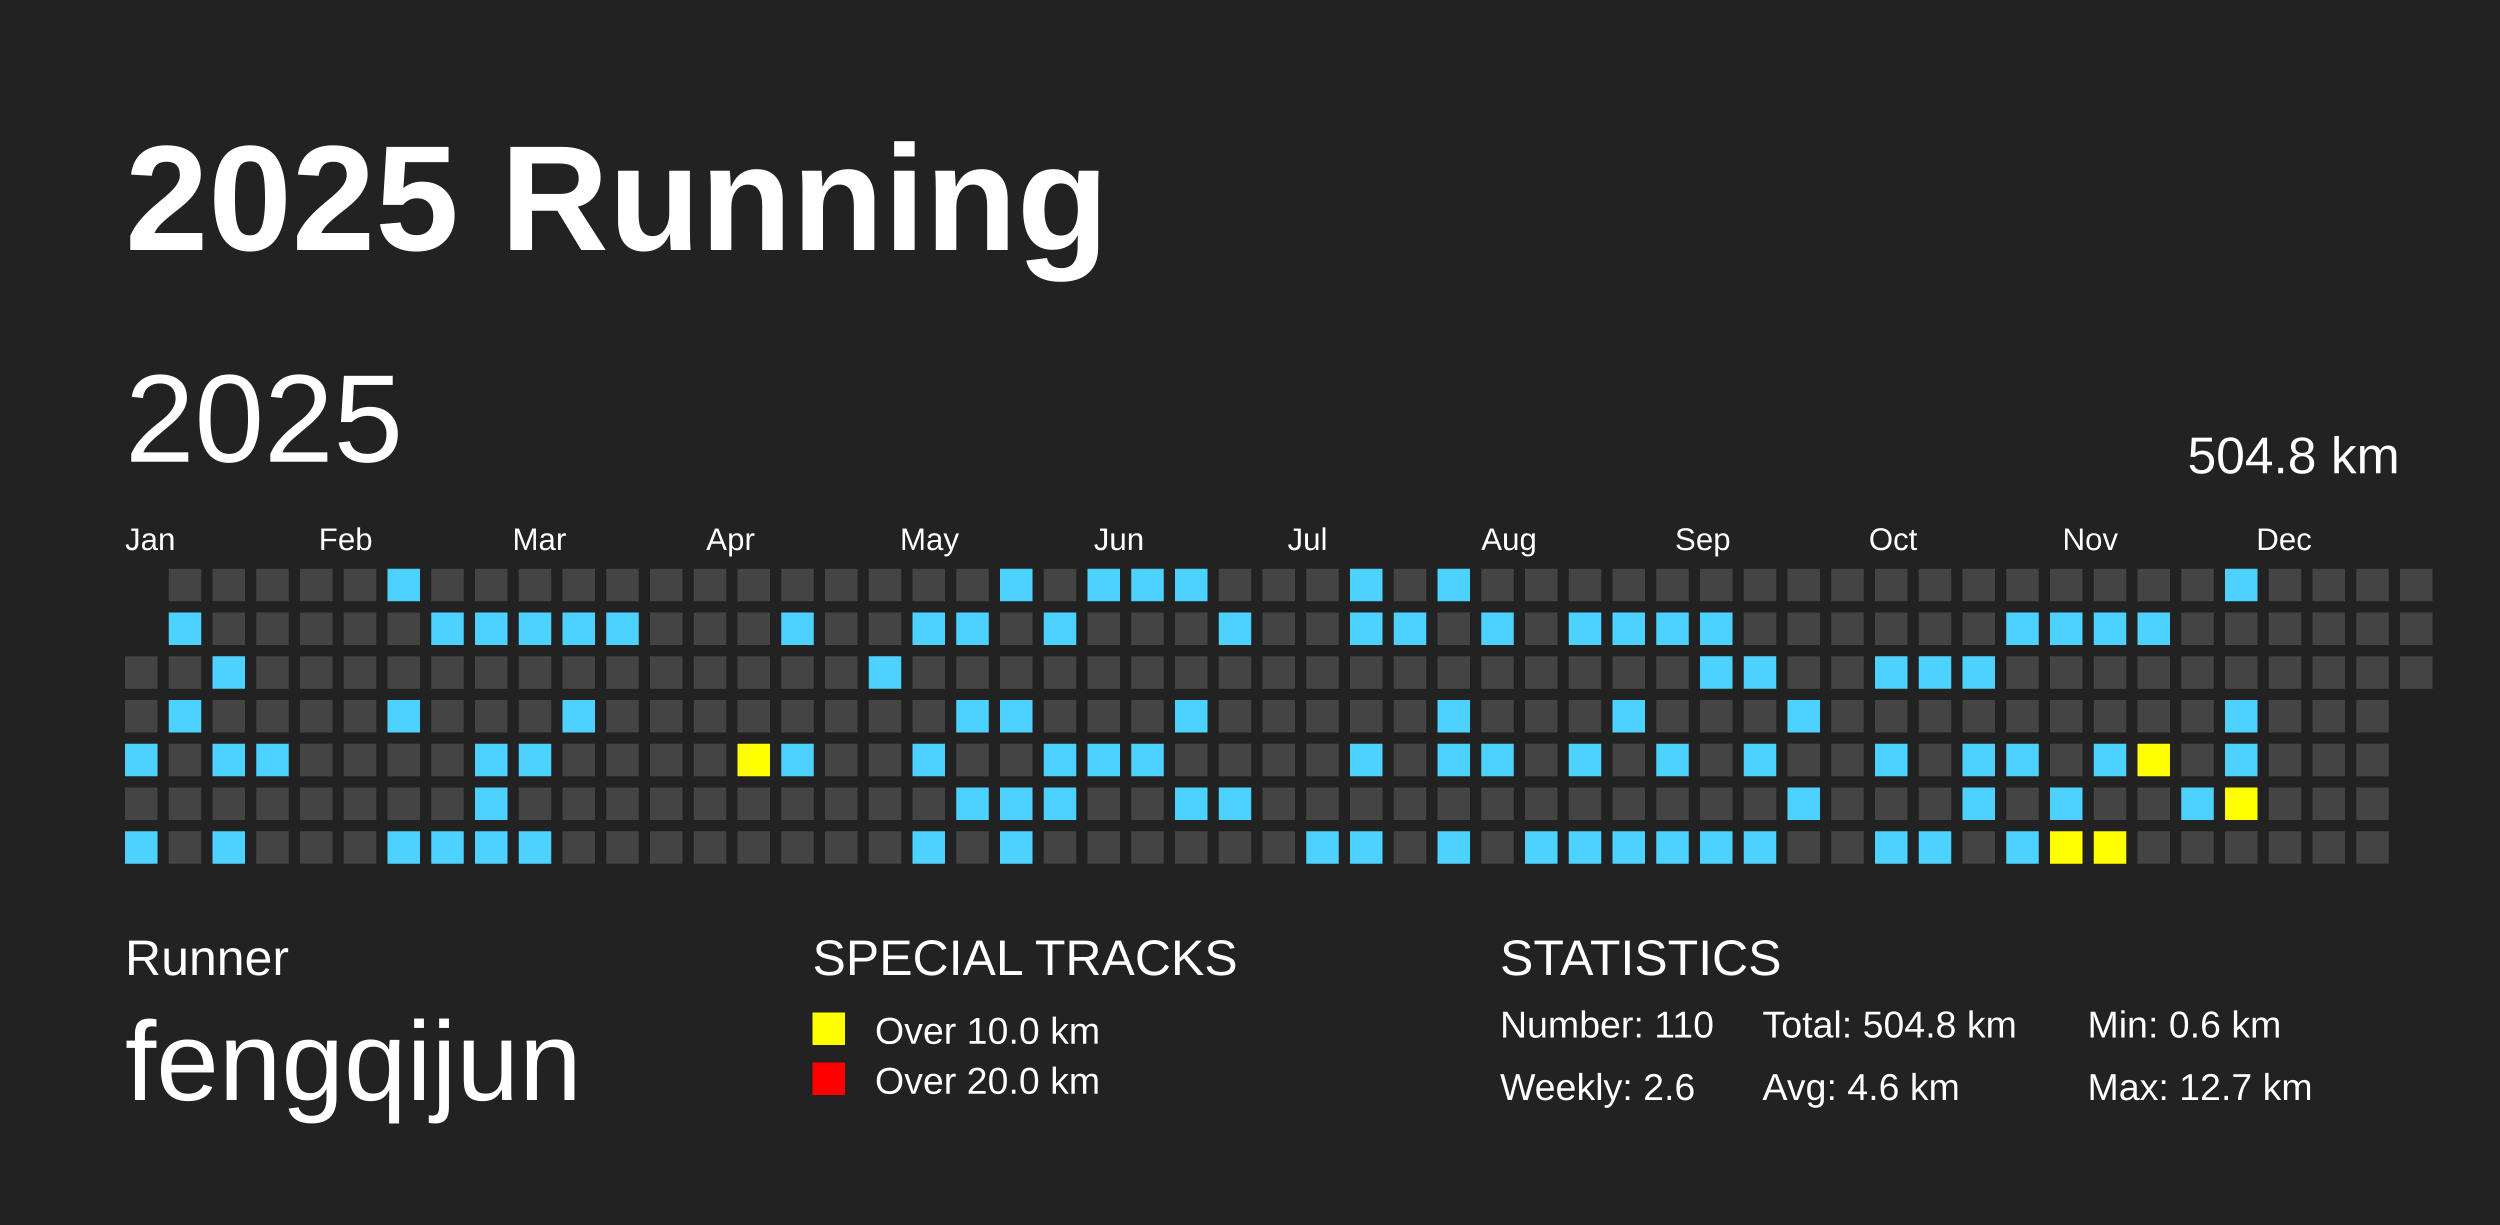
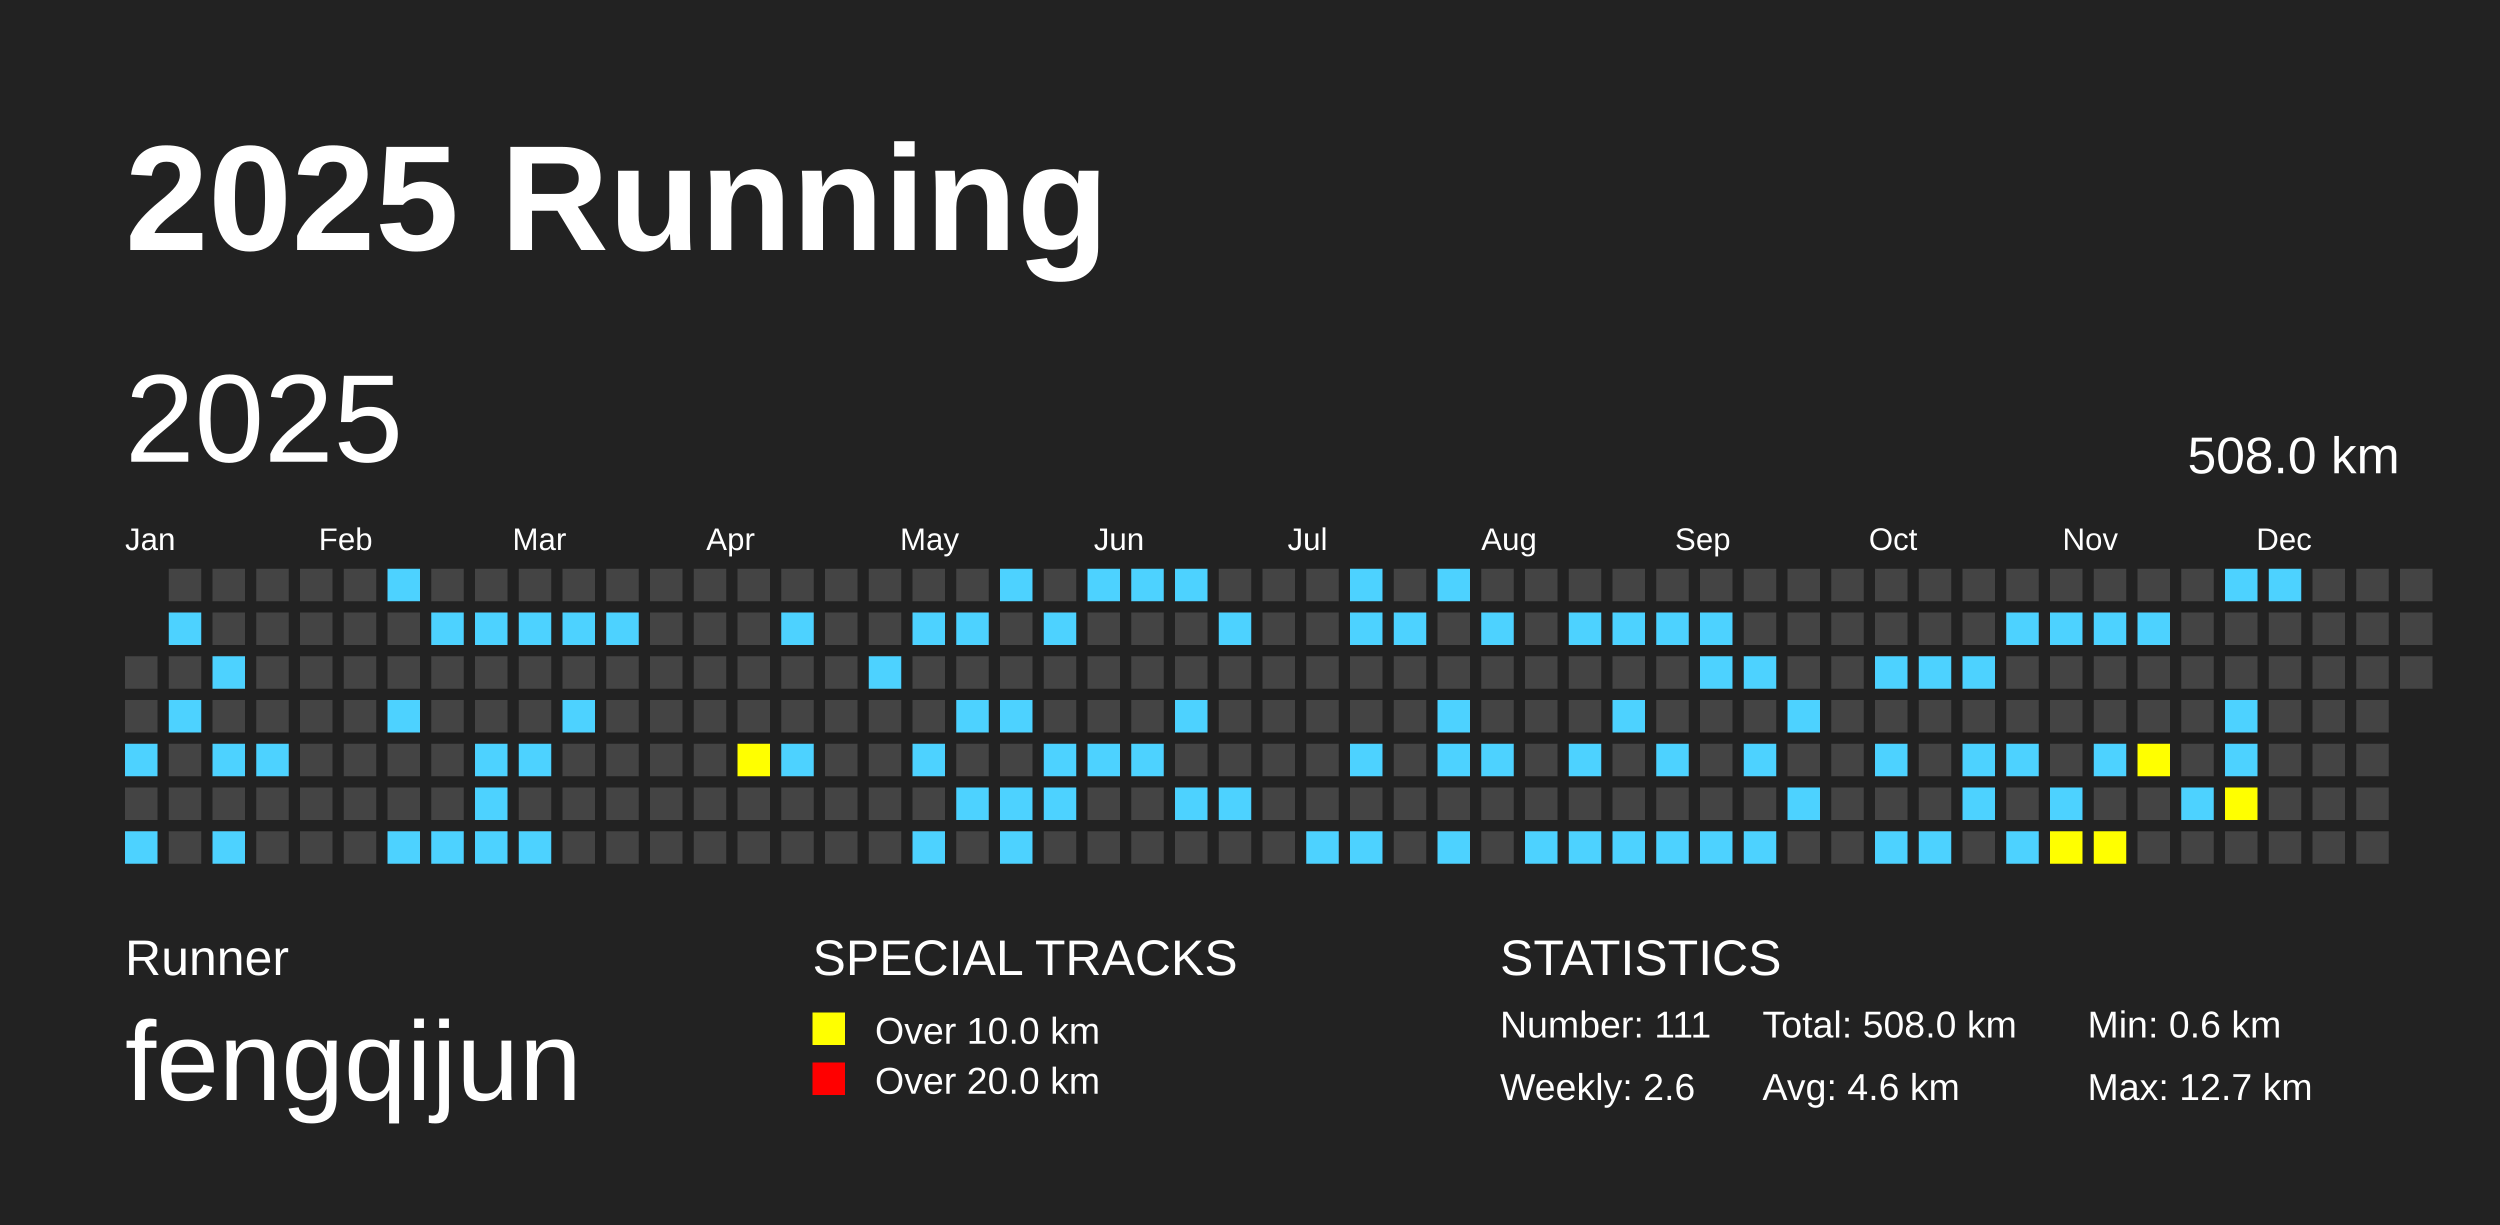
<svg xmlns="http://www.w3.org/2000/svg" baseProfile="full" height="98mm" version="1.1" viewBox="0,0,200,98" width="200mm">
  <defs />
  <rect fill="#222222" height="98" width="200" x="0" y="0" />
  <text fill="#FFFFFF" style="font-size:12px; font-family:Arial; font-weight:bold;" x="10" y="20">2025 Running</text>
  <text fill="#FFFFFF" style="font-size:4px; font-family:Arial" x="10" y="78">Runner</text>
  <text fill="#FFFFFF" style="font-size:9px; font-family:Arial" x="10" y="88">fengqijun</text>
  <text fill="#FFFFFF" style="font-size:4px; font-family:Arial" x="65" y="78">SPECIAL TRACKS</text>
  <rect fill="yellow" height="2.6" width="2.6" x="65" y="81" />
  <text fill="#FFFFFF" style="font-size:3px; font-family:Arial" x="70" y="83.5">Over 10.0 km</text>
  <rect fill="red" height="2.6" width="2.6" x="65" y="85" />
  <text fill="#FFFFFF" style="font-size:3px; font-family:Arial" x="70" y="87.5">Over 20.0 km</text>
  <text fill="#FFFFFF" style="font-size:4px; font-family:Arial" x="120" y="78">STATISTICS</text>
-   <text fill="#FFFFFF" style="font-size:3px; font-family:Arial" x="120" y="83">Number: 110</text>
+   <text fill="#FFFFFF" style="font-size:3px; font-family:Arial" x="120" y="83">Number: 111</text>
  <text fill="#FFFFFF" style="font-size:3px; font-family:Arial" x="120" y="88">Weekly: 2.6</text>
-   <text fill="#FFFFFF" style="font-size:3px; font-family:Arial" x="141" y="83">Total: 504.8 km</text>
+   <text fill="#FFFFFF" style="font-size:3px; font-family:Arial" x="141" y="83">Total: 508.0 km</text>
  <text fill="#FFFFFF" style="font-size:3px; font-family:Arial" x="141" y="88">Avg: 4.6 km</text>
  <text fill="#FFFFFF" style="font-size:3px; font-family:Arial" x="167" y="83">Min: 0.6 km</text>
  <text fill="#FFFFFF" style="font-size:3px; font-family:Arial" x="167" y="88">Max: 12.7 km</text>
  <text dominant-baseline="hanging" fill="#FFFFFF" style="font-size:10.0px; font-family:Arial;" x="10" y="30">2025</text>
-   <text dominant-baseline="hanging" fill="#FFFFFF" style="font-size:4.125px; font-family:Arial;" x="175" y="35">504.8 km</text>
+   <text dominant-baseline="hanging" fill="#FFFFFF" style="font-size:4.125px; font-family:Arial;" x="175" y="35">508.0 km</text>
  <text fill="#FFFFFF" style="font-size:2.5px; font-family:Arial" x="10.0" y="44">Jan</text>
  <text fill="#FFFFFF" style="font-size:2.5px; font-family:Arial" x="25.5" y="44">Feb</text>
  <text fill="#FFFFFF" style="font-size:2.5px; font-family:Arial" x="41.0" y="44">Mar</text>
  <text fill="#FFFFFF" style="font-size:2.5px; font-family:Arial" x="56.5" y="44">Apr</text>
  <text fill="#FFFFFF" style="font-size:2.5px; font-family:Arial" x="72.0" y="44">May</text>
  <text fill="#FFFFFF" style="font-size:2.5px; font-family:Arial" x="87.5" y="44">Jun</text>
  <text fill="#FFFFFF" style="font-size:2.5px; font-family:Arial" x="103.0" y="44">Jul</text>
  <text fill="#FFFFFF" style="font-size:2.5px; font-family:Arial" x="118.5" y="44">Aug</text>
  <text fill="#FFFFFF" style="font-size:2.5px; font-family:Arial" x="134.0" y="44">Sep</text>
  <text fill="#FFFFFF" style="font-size:2.5px; font-family:Arial" x="149.5" y="44">Oct</text>
  <text fill="#FFFFFF" style="font-size:2.5px; font-family:Arial" x="165.0" y="44">Nov</text>
  <text fill="#FFFFFF" style="font-size:2.5px; font-family:Arial" x="180.5" y="44">Dec</text>
  <rect fill="#444444" height="2.6" width="2.6" x="10.0" y="52.5" />
  <rect fill="#444444" height="2.6" width="2.6" x="10.0" y="56.0" />
  <rect fill="#4DD2FF" height="2.6" width="2.6" x="10.0" y="59.5" />
  <rect fill="#444444" height="2.6" width="2.6" x="10.0" y="63.0" />
  <rect fill="#4DD2FF" height="2.6" width="2.6" x="10.0" y="66.5" />
  <rect fill="#444444" height="2.6" width="2.6" x="13.5" y="45.5" />
  <rect fill="#4DD2FF" height="2.6" width="2.6" x="13.5" y="49.0" />
  <rect fill="#444444" height="2.6" width="2.6" x="13.5" y="52.5" />
  <rect fill="#4DD2FF" height="2.6" width="2.6" x="13.5" y="56.0" />
  <rect fill="#444444" height="2.6" width="2.6" x="13.5" y="59.5" />
  <rect fill="#444444" height="2.6" width="2.6" x="13.5" y="63.0" />
  <rect fill="#444444" height="2.6" width="2.6" x="13.5" y="66.5" />
  <rect fill="#444444" height="2.6" width="2.6" x="17.0" y="45.5" />
  <rect fill="#444444" height="2.6" width="2.6" x="17.0" y="49.0" />
  <rect fill="#4DD2FF" height="2.6" width="2.6" x="17.0" y="52.5" />
  <rect fill="#444444" height="2.6" width="2.6" x="17.0" y="56.0" />
  <rect fill="#4DD2FF" height="2.6" width="2.6" x="17.0" y="59.5" />
  <rect fill="#444444" height="2.6" width="2.6" x="17.0" y="63.0" />
  <rect fill="#4DD2FF" height="2.6" width="2.6" x="17.0" y="66.5" />
  <rect fill="#444444" height="2.6" width="2.6" x="20.5" y="45.5" />
  <rect fill="#444444" height="2.6" width="2.6" x="20.5" y="49.0" />
  <rect fill="#444444" height="2.6" width="2.6" x="20.5" y="52.5" />
  <rect fill="#444444" height="2.6" width="2.6" x="20.5" y="56.0" />
  <rect fill="#4DD2FF" height="2.6" width="2.6" x="20.5" y="59.5" />
  <rect fill="#444444" height="2.6" width="2.6" x="20.5" y="63.0" />
  <rect fill="#444444" height="2.6" width="2.6" x="20.5" y="66.5" />
  <rect fill="#444444" height="2.6" width="2.6" x="24.0" y="45.5" />
  <rect fill="#444444" height="2.6" width="2.6" x="24.0" y="49.0" />
  <rect fill="#444444" height="2.6" width="2.6" x="24.0" y="52.5" />
  <rect fill="#444444" height="2.6" width="2.6" x="24.0" y="56.0" />
  <rect fill="#444444" height="2.6" width="2.6" x="24.0" y="59.5" />
  <rect fill="#444444" height="2.6" width="2.6" x="24.0" y="63.0" />
  <rect fill="#444444" height="2.6" width="2.6" x="24.0" y="66.5" />
  <rect fill="#444444" height="2.6" width="2.6" x="27.5" y="45.5" />
  <rect fill="#444444" height="2.6" width="2.6" x="27.5" y="49.0" />
  <rect fill="#444444" height="2.6" width="2.6" x="27.5" y="52.5" />
  <rect fill="#444444" height="2.6" width="2.6" x="27.5" y="56.0" />
  <rect fill="#444444" height="2.6" width="2.6" x="27.5" y="59.5" />
  <rect fill="#444444" height="2.6" width="2.6" x="27.5" y="63.0" />
  <rect fill="#444444" height="2.6" width="2.6" x="27.5" y="66.5" />
  <rect fill="#4DD2FF" height="2.6" width="2.6" x="31.0" y="45.5" />
  <rect fill="#444444" height="2.6" width="2.6" x="31.0" y="49.0" />
  <rect fill="#444444" height="2.6" width="2.6" x="31.0" y="52.5" />
  <rect fill="#4DD2FF" height="2.6" width="2.6" x="31.0" y="56.0" />
  <rect fill="#444444" height="2.6" width="2.6" x="31.0" y="59.5" />
  <rect fill="#444444" height="2.6" width="2.6" x="31.0" y="63.0" />
  <rect fill="#4DD2FF" height="2.6" width="2.6" x="31.0" y="66.5" />
  <rect fill="#444444" height="2.6" width="2.6" x="34.5" y="45.5" />
  <rect fill="#4DD2FF" height="2.6" width="2.6" x="34.5" y="49.0" />
  <rect fill="#444444" height="2.6" width="2.6" x="34.5" y="52.5" />
  <rect fill="#444444" height="2.6" width="2.6" x="34.5" y="56.0" />
  <rect fill="#444444" height="2.6" width="2.6" x="34.5" y="59.5" />
  <rect fill="#444444" height="2.6" width="2.6" x="34.5" y="63.0" />
  <rect fill="#4DD2FF" height="2.6" width="2.6" x="34.5" y="66.5" />
  <rect fill="#444444" height="2.6" width="2.6" x="38.0" y="45.5" />
  <rect fill="#4DD2FF" height="2.6" width="2.6" x="38.0" y="49.0" />
  <rect fill="#444444" height="2.6" width="2.6" x="38.0" y="52.5" />
  <rect fill="#444444" height="2.6" width="2.6" x="38.0" y="56.0" />
  <rect fill="#4DD2FF" height="2.6" width="2.6" x="38.0" y="59.5" />
  <rect fill="#4DD2FF" height="2.6" width="2.6" x="38.0" y="63.0" />
  <rect fill="#4DD2FF" height="2.6" width="2.6" x="38.0" y="66.5" />
  <rect fill="#444444" height="2.6" width="2.6" x="41.5" y="45.5" />
  <rect fill="#4DD2FF" height="2.6" width="2.6" x="41.5" y="49.0" />
  <rect fill="#444444" height="2.6" width="2.6" x="41.5" y="52.5" />
  <rect fill="#444444" height="2.6" width="2.6" x="41.5" y="56.0" />
  <rect fill="#4DD2FF" height="2.6" width="2.6" x="41.5" y="59.5" />
  <rect fill="#444444" height="2.6" width="2.6" x="41.5" y="63.0" />
  <rect fill="#4DD2FF" height="2.6" width="2.6" x="41.5" y="66.5" />
  <rect fill="#444444" height="2.6" width="2.6" x="45.0" y="45.5" />
  <rect fill="#4DD2FF" height="2.6" width="2.6" x="45.0" y="49.0" />
  <rect fill="#444444" height="2.6" width="2.6" x="45.0" y="52.5" />
  <rect fill="#4DD2FF" height="2.6" width="2.6" x="45.0" y="56.0" />
  <rect fill="#444444" height="2.6" width="2.6" x="45.0" y="59.5" />
  <rect fill="#444444" height="2.6" width="2.6" x="45.0" y="63.0" />
  <rect fill="#444444" height="2.6" width="2.6" x="45.0" y="66.5" />
  <rect fill="#444444" height="2.6" width="2.6" x="48.5" y="45.5" />
  <rect fill="#4DD2FF" height="2.6" width="2.6" x="48.5" y="49.0" />
  <rect fill="#444444" height="2.6" width="2.6" x="48.5" y="52.5" />
  <rect fill="#444444" height="2.6" width="2.6" x="48.5" y="56.0" />
  <rect fill="#444444" height="2.6" width="2.6" x="48.5" y="59.5" />
  <rect fill="#444444" height="2.6" width="2.6" x="48.5" y="63.0" />
  <rect fill="#444444" height="2.6" width="2.6" x="48.5" y="66.5" />
  <rect fill="#444444" height="2.6" width="2.6" x="52.0" y="45.5" />
  <rect fill="#444444" height="2.6" width="2.6" x="52.0" y="49.0" />
  <rect fill="#444444" height="2.6" width="2.6" x="52.0" y="52.5" />
  <rect fill="#444444" height="2.6" width="2.6" x="52.0" y="56.0" />
  <rect fill="#444444" height="2.6" width="2.6" x="52.0" y="59.5" />
  <rect fill="#444444" height="2.6" width="2.6" x="52.0" y="63.0" />
  <rect fill="#444444" height="2.6" width="2.6" x="52.0" y="66.5" />
  <rect fill="#444444" height="2.6" width="2.6" x="55.5" y="45.5" />
  <rect fill="#444444" height="2.6" width="2.6" x="55.5" y="49.0" />
  <rect fill="#444444" height="2.6" width="2.6" x="55.5" y="52.5" />
  <rect fill="#444444" height="2.6" width="2.6" x="55.5" y="56.0" />
  <rect fill="#444444" height="2.6" width="2.6" x="55.5" y="59.5" />
  <rect fill="#444444" height="2.6" width="2.6" x="55.5" y="63.0" />
  <rect fill="#444444" height="2.6" width="2.6" x="55.5" y="66.5" />
  <rect fill="#444444" height="2.6" width="2.6" x="59.0" y="45.5" />
  <rect fill="#444444" height="2.6" width="2.6" x="59.0" y="49.0" />
  <rect fill="#444444" height="2.6" width="2.6" x="59.0" y="52.5" />
  <rect fill="#444444" height="2.6" width="2.6" x="59.0" y="56.0" />
  <rect fill="yellow" height="2.6" width="2.6" x="59.0" y="59.5" />
  <rect fill="#444444" height="2.6" width="2.6" x="59.0" y="63.0" />
  <rect fill="#444444" height="2.6" width="2.6" x="59.0" y="66.5" />
  <rect fill="#444444" height="2.6" width="2.6" x="62.5" y="45.5" />
  <rect fill="#4DD2FF" height="2.6" width="2.6" x="62.5" y="49.0" />
  <rect fill="#444444" height="2.6" width="2.6" x="62.5" y="52.5" />
  <rect fill="#444444" height="2.6" width="2.6" x="62.5" y="56.0" />
  <rect fill="#4DD2FF" height="2.6" width="2.6" x="62.5" y="59.5" />
  <rect fill="#444444" height="2.6" width="2.6" x="62.5" y="63.0" />
  <rect fill="#444444" height="2.6" width="2.6" x="62.5" y="66.5" />
  <rect fill="#444444" height="2.6" width="2.6" x="66.0" y="45.5" />
  <rect fill="#444444" height="2.6" width="2.6" x="66.0" y="49.0" />
  <rect fill="#444444" height="2.6" width="2.6" x="66.0" y="52.5" />
  <rect fill="#444444" height="2.6" width="2.6" x="66.0" y="56.0" />
  <rect fill="#444444" height="2.6" width="2.6" x="66.0" y="59.5" />
  <rect fill="#444444" height="2.6" width="2.6" x="66.0" y="63.0" />
  <rect fill="#444444" height="2.6" width="2.6" x="66.0" y="66.5" />
  <rect fill="#444444" height="2.6" width="2.6" x="69.5" y="45.5" />
  <rect fill="#444444" height="2.6" width="2.6" x="69.5" y="49.0" />
  <rect fill="#4DD2FF" height="2.6" width="2.6" x="69.5" y="52.5" />
  <rect fill="#444444" height="2.6" width="2.6" x="69.5" y="56.0" />
  <rect fill="#444444" height="2.6" width="2.6" x="69.5" y="59.5" />
  <rect fill="#444444" height="2.6" width="2.6" x="69.5" y="63.0" />
  <rect fill="#444444" height="2.6" width="2.6" x="69.5" y="66.5" />
  <rect fill="#444444" height="2.6" width="2.6" x="73.0" y="45.5" />
  <rect fill="#4DD2FF" height="2.6" width="2.6" x="73.0" y="49.0" />
  <rect fill="#444444" height="2.6" width="2.6" x="73.0" y="52.5" />
  <rect fill="#444444" height="2.6" width="2.6" x="73.0" y="56.0" />
  <rect fill="#4DD2FF" height="2.6" width="2.6" x="73.0" y="59.5" />
  <rect fill="#444444" height="2.6" width="2.6" x="73.0" y="63.0" />
  <rect fill="#4DD2FF" height="2.6" width="2.6" x="73.0" y="66.5" />
  <rect fill="#444444" height="2.6" width="2.6" x="76.5" y="45.5" />
  <rect fill="#4DD2FF" height="2.6" width="2.6" x="76.5" y="49.0" />
  <rect fill="#444444" height="2.6" width="2.6" x="76.5" y="52.5" />
  <rect fill="#4DD2FF" height="2.6" width="2.6" x="76.5" y="56.0" />
  <rect fill="#444444" height="2.6" width="2.6" x="76.5" y="59.5" />
  <rect fill="#4DD2FF" height="2.6" width="2.6" x="76.5" y="63.0" />
  <rect fill="#444444" height="2.6" width="2.6" x="76.5" y="66.5" />
  <rect fill="#4DD2FF" height="2.6" width="2.6" x="80.0" y="45.5" />
  <rect fill="#444444" height="2.6" width="2.6" x="80.0" y="49.0" />
  <rect fill="#444444" height="2.6" width="2.6" x="80.0" y="52.5" />
  <rect fill="#4DD2FF" height="2.6" width="2.6" x="80.0" y="56.0" />
  <rect fill="#444444" height="2.6" width="2.6" x="80.0" y="59.5" />
  <rect fill="#4DD2FF" height="2.6" width="2.6" x="80.0" y="63.0" />
  <rect fill="#4DD2FF" height="2.6" width="2.6" x="80.0" y="66.5" />
  <rect fill="#444444" height="2.6" width="2.6" x="83.5" y="45.5" />
  <rect fill="#4DD2FF" height="2.6" width="2.6" x="83.5" y="49.0" />
  <rect fill="#444444" height="2.6" width="2.6" x="83.5" y="52.5" />
  <rect fill="#444444" height="2.6" width="2.6" x="83.5" y="56.0" />
  <rect fill="#4DD2FF" height="2.6" width="2.6" x="83.5" y="59.5" />
  <rect fill="#4DD2FF" height="2.6" width="2.6" x="83.5" y="63.0" />
  <rect fill="#444444" height="2.6" width="2.6" x="83.5" y="66.5" />
  <rect fill="#4DD2FF" height="2.6" width="2.6" x="87.0" y="45.5" />
  <rect fill="#444444" height="2.6" width="2.6" x="87.0" y="49.0" />
  <rect fill="#444444" height="2.6" width="2.6" x="87.0" y="52.5" />
  <rect fill="#444444" height="2.6" width="2.6" x="87.0" y="56.0" />
  <rect fill="#4DD2FF" height="2.6" width="2.6" x="87.0" y="59.5" />
  <rect fill="#444444" height="2.6" width="2.6" x="87.0" y="63.0" />
  <rect fill="#444444" height="2.6" width="2.6" x="87.0" y="66.5" />
  <rect fill="#4DD2FF" height="2.6" width="2.6" x="90.5" y="45.5" />
  <rect fill="#444444" height="2.6" width="2.6" x="90.5" y="49.0" />
  <rect fill="#444444" height="2.6" width="2.6" x="90.5" y="52.5" />
  <rect fill="#444444" height="2.6" width="2.6" x="90.5" y="56.0" />
  <rect fill="#4DD2FF" height="2.6" width="2.6" x="90.5" y="59.5" />
  <rect fill="#444444" height="2.6" width="2.6" x="90.5" y="63.0" />
  <rect fill="#444444" height="2.6" width="2.6" x="90.5" y="66.5" />
  <rect fill="#4DD2FF" height="2.6" width="2.6" x="94.0" y="45.5" />
  <rect fill="#444444" height="2.6" width="2.6" x="94.0" y="49.0" />
  <rect fill="#444444" height="2.6" width="2.6" x="94.0" y="52.5" />
  <rect fill="#4DD2FF" height="2.6" width="2.6" x="94.0" y="56.0" />
  <rect fill="#444444" height="2.6" width="2.6" x="94.0" y="59.5" />
  <rect fill="#4DD2FF" height="2.6" width="2.6" x="94.0" y="63.0" />
  <rect fill="#444444" height="2.6" width="2.6" x="94.0" y="66.5" />
  <rect fill="#444444" height="2.6" width="2.6" x="97.5" y="45.5" />
  <rect fill="#4DD2FF" height="2.6" width="2.6" x="97.5" y="49.0" />
  <rect fill="#444444" height="2.6" width="2.6" x="97.5" y="52.5" />
  <rect fill="#444444" height="2.6" width="2.6" x="97.5" y="56.0" />
  <rect fill="#444444" height="2.6" width="2.6" x="97.5" y="59.5" />
  <rect fill="#4DD2FF" height="2.6" width="2.6" x="97.5" y="63.0" />
  <rect fill="#444444" height="2.6" width="2.6" x="97.5" y="66.5" />
  <rect fill="#444444" height="2.6" width="2.6" x="101.0" y="45.5" />
  <rect fill="#444444" height="2.6" width="2.6" x="101.0" y="49.0" />
  <rect fill="#444444" height="2.6" width="2.6" x="101.0" y="52.5" />
  <rect fill="#444444" height="2.6" width="2.6" x="101.0" y="56.0" />
  <rect fill="#444444" height="2.6" width="2.6" x="101.0" y="59.5" />
  <rect fill="#444444" height="2.6" width="2.6" x="101.0" y="63.0" />
  <rect fill="#444444" height="2.6" width="2.6" x="101.0" y="66.5" />
  <rect fill="#444444" height="2.6" width="2.6" x="104.5" y="45.5" />
  <rect fill="#444444" height="2.6" width="2.6" x="104.5" y="49.0" />
  <rect fill="#444444" height="2.6" width="2.6" x="104.5" y="52.5" />
  <rect fill="#444444" height="2.6" width="2.6" x="104.5" y="56.0" />
  <rect fill="#444444" height="2.6" width="2.6" x="104.5" y="59.5" />
  <rect fill="#444444" height="2.6" width="2.6" x="104.5" y="63.0" />
  <rect fill="#4DD2FF" height="2.6" width="2.6" x="104.5" y="66.5" />
  <rect fill="#4DD2FF" height="2.6" width="2.6" x="108.0" y="45.5" />
  <rect fill="#4DD2FF" height="2.6" width="2.6" x="108.0" y="49.0" />
  <rect fill="#444444" height="2.6" width="2.6" x="108.0" y="52.5" />
  <rect fill="#444444" height="2.6" width="2.6" x="108.0" y="56.0" />
  <rect fill="#4DD2FF" height="2.6" width="2.6" x="108.0" y="59.5" />
  <rect fill="#444444" height="2.6" width="2.6" x="108.0" y="63.0" />
  <rect fill="#4DD2FF" height="2.6" width="2.6" x="108.0" y="66.5" />
  <rect fill="#444444" height="2.6" width="2.6" x="111.5" y="45.5" />
  <rect fill="#4DD2FF" height="2.6" width="2.6" x="111.5" y="49.0" />
  <rect fill="#444444" height="2.6" width="2.6" x="111.5" y="52.5" />
  <rect fill="#444444" height="2.6" width="2.6" x="111.5" y="56.0" />
  <rect fill="#444444" height="2.6" width="2.6" x="111.5" y="59.5" />
  <rect fill="#444444" height="2.6" width="2.6" x="111.5" y="63.0" />
  <rect fill="#444444" height="2.6" width="2.6" x="111.5" y="66.5" />
  <rect fill="#4DD2FF" height="2.6" width="2.6" x="115.0" y="45.5" />
  <rect fill="#444444" height="2.6" width="2.6" x="115.0" y="49.0" />
  <rect fill="#444444" height="2.6" width="2.6" x="115.0" y="52.5" />
  <rect fill="#4DD2FF" height="2.6" width="2.6" x="115.0" y="56.0" />
  <rect fill="#4DD2FF" height="2.6" width="2.6" x="115.0" y="59.5" />
  <rect fill="#444444" height="2.6" width="2.6" x="115.0" y="63.0" />
  <rect fill="#4DD2FF" height="2.6" width="2.6" x="115.0" y="66.5" />
  <rect fill="#444444" height="2.6" width="2.6" x="118.5" y="45.5" />
  <rect fill="#4DD2FF" height="2.6" width="2.6" x="118.5" y="49.0" />
  <rect fill="#444444" height="2.6" width="2.6" x="118.5" y="52.5" />
  <rect fill="#444444" height="2.6" width="2.6" x="118.5" y="56.0" />
  <rect fill="#4DD2FF" height="2.6" width="2.6" x="118.5" y="59.5" />
  <rect fill="#444444" height="2.6" width="2.6" x="118.5" y="63.0" />
  <rect fill="#444444" height="2.6" width="2.6" x="118.5" y="66.5" />
  <rect fill="#444444" height="2.6" width="2.6" x="122.0" y="45.5" />
  <rect fill="#444444" height="2.6" width="2.6" x="122.0" y="49.0" />
  <rect fill="#444444" height="2.6" width="2.6" x="122.0" y="52.5" />
  <rect fill="#444444" height="2.6" width="2.6" x="122.0" y="56.0" />
  <rect fill="#444444" height="2.6" width="2.6" x="122.0" y="59.5" />
  <rect fill="#444444" height="2.6" width="2.6" x="122.0" y="63.0" />
  <rect fill="#4DD2FF" height="2.6" width="2.6" x="122.0" y="66.5" />
  <rect fill="#444444" height="2.6" width="2.6" x="125.5" y="45.5" />
  <rect fill="#4DD2FF" height="2.6" width="2.6" x="125.5" y="49.0" />
  <rect fill="#444444" height="2.6" width="2.6" x="125.5" y="52.5" />
  <rect fill="#444444" height="2.6" width="2.6" x="125.5" y="56.0" />
  <rect fill="#4DD2FF" height="2.6" width="2.6" x="125.5" y="59.5" />
  <rect fill="#444444" height="2.6" width="2.6" x="125.5" y="63.0" />
  <rect fill="#4DD2FF" height="2.6" width="2.6" x="125.5" y="66.5" />
  <rect fill="#444444" height="2.6" width="2.6" x="129.0" y="45.5" />
  <rect fill="#4DD2FF" height="2.6" width="2.6" x="129.0" y="49.0" />
  <rect fill="#444444" height="2.6" width="2.6" x="129.0" y="52.5" />
  <rect fill="#4DD2FF" height="2.6" width="2.6" x="129.0" y="56.0" />
  <rect fill="#444444" height="2.6" width="2.6" x="129.0" y="59.5" />
  <rect fill="#444444" height="2.6" width="2.6" x="129.0" y="63.0" />
  <rect fill="#4DD2FF" height="2.6" width="2.6" x="129.0" y="66.5" />
  <rect fill="#444444" height="2.6" width="2.6" x="132.5" y="45.5" />
  <rect fill="#4DD2FF" height="2.6" width="2.6" x="132.5" y="49.0" />
  <rect fill="#444444" height="2.6" width="2.6" x="132.5" y="52.5" />
  <rect fill="#444444" height="2.6" width="2.6" x="132.5" y="56.0" />
  <rect fill="#4DD2FF" height="2.6" width="2.6" x="132.5" y="59.5" />
  <rect fill="#444444" height="2.6" width="2.6" x="132.5" y="63.0" />
  <rect fill="#4DD2FF" height="2.6" width="2.6" x="132.5" y="66.5" />
  <rect fill="#444444" height="2.6" width="2.6" x="136.0" y="45.5" />
  <rect fill="#4DD2FF" height="2.6" width="2.6" x="136.0" y="49.0" />
  <rect fill="#4DD2FF" height="2.6" width="2.6" x="136.0" y="52.5" />
  <rect fill="#444444" height="2.6" width="2.6" x="136.0" y="56.0" />
  <rect fill="#444444" height="2.6" width="2.6" x="136.0" y="59.5" />
  <rect fill="#444444" height="2.6" width="2.6" x="136.0" y="63.0" />
  <rect fill="#4DD2FF" height="2.6" width="2.6" x="136.0" y="66.5" />
  <rect fill="#444444" height="2.6" width="2.6" x="139.5" y="45.5" />
  <rect fill="#444444" height="2.6" width="2.6" x="139.5" y="49.0" />
  <rect fill="#4DD2FF" height="2.6" width="2.6" x="139.5" y="52.5" />
  <rect fill="#444444" height="2.6" width="2.6" x="139.5" y="56.0" />
  <rect fill="#4DD2FF" height="2.6" width="2.6" x="139.5" y="59.5" />
  <rect fill="#444444" height="2.6" width="2.6" x="139.5" y="63.0" />
  <rect fill="#4DD2FF" height="2.6" width="2.6" x="139.5" y="66.5" />
  <rect fill="#444444" height="2.6" width="2.6" x="143.0" y="45.5" />
  <rect fill="#444444" height="2.6" width="2.6" x="143.0" y="49.0" />
  <rect fill="#444444" height="2.6" width="2.6" x="143.0" y="52.5" />
  <rect fill="#4DD2FF" height="2.6" width="2.6" x="143.0" y="56.0" />
  <rect fill="#444444" height="2.6" width="2.6" x="143.0" y="59.5" />
  <rect fill="#4DD2FF" height="2.6" width="2.6" x="143.0" y="63.0" />
  <rect fill="#444444" height="2.6" width="2.6" x="143.0" y="66.5" />
  <rect fill="#444444" height="2.6" width="2.6" x="146.5" y="45.5" />
  <rect fill="#444444" height="2.6" width="2.6" x="146.5" y="49.0" />
  <rect fill="#444444" height="2.6" width="2.6" x="146.5" y="52.5" />
  <rect fill="#444444" height="2.6" width="2.6" x="146.5" y="56.0" />
  <rect fill="#444444" height="2.6" width="2.6" x="146.5" y="59.5" />
  <rect fill="#444444" height="2.6" width="2.6" x="146.5" y="63.0" />
  <rect fill="#444444" height="2.6" width="2.6" x="146.5" y="66.5" />
  <rect fill="#444444" height="2.6" width="2.6" x="150.0" y="45.5" />
  <rect fill="#444444" height="2.6" width="2.6" x="150.0" y="49.0" />
  <rect fill="#4DD2FF" height="2.6" width="2.6" x="150.0" y="52.5" />
  <rect fill="#444444" height="2.6" width="2.6" x="150.0" y="56.0" />
  <rect fill="#4DD2FF" height="2.6" width="2.6" x="150.0" y="59.5" />
  <rect fill="#444444" height="2.6" width="2.6" x="150.0" y="63.0" />
  <rect fill="#4DD2FF" height="2.6" width="2.6" x="150.0" y="66.5" />
  <rect fill="#444444" height="2.6" width="2.6" x="153.5" y="45.5" />
  <rect fill="#444444" height="2.6" width="2.6" x="153.5" y="49.0" />
  <rect fill="#4DD2FF" height="2.6" width="2.6" x="153.5" y="52.5" />
  <rect fill="#444444" height="2.6" width="2.6" x="153.5" y="56.0" />
  <rect fill="#444444" height="2.6" width="2.6" x="153.5" y="59.5" />
  <rect fill="#444444" height="2.6" width="2.6" x="153.5" y="63.0" />
  <rect fill="#4DD2FF" height="2.6" width="2.6" x="153.5" y="66.5" />
  <rect fill="#444444" height="2.6" width="2.6" x="157.0" y="45.5" />
  <rect fill="#444444" height="2.6" width="2.6" x="157.0" y="49.0" />
  <rect fill="#4DD2FF" height="2.6" width="2.6" x="157.0" y="52.5" />
  <rect fill="#444444" height="2.6" width="2.6" x="157.0" y="56.0" />
  <rect fill="#4DD2FF" height="2.6" width="2.6" x="157.0" y="59.5" />
  <rect fill="#4DD2FF" height="2.6" width="2.6" x="157.0" y="63.0" />
  <rect fill="#444444" height="2.6" width="2.6" x="157.0" y="66.5" />
  <rect fill="#444444" height="2.6" width="2.6" x="160.5" y="45.5" />
  <rect fill="#4DD2FF" height="2.6" width="2.6" x="160.5" y="49.0" />
  <rect fill="#444444" height="2.6" width="2.6" x="160.5" y="52.5" />
  <rect fill="#444444" height="2.6" width="2.6" x="160.5" y="56.0" />
  <rect fill="#4DD2FF" height="2.6" width="2.6" x="160.5" y="59.5" />
  <rect fill="#444444" height="2.6" width="2.6" x="160.5" y="63.0" />
  <rect fill="#4DD2FF" height="2.6" width="2.6" x="160.5" y="66.5" />
  <rect fill="#444444" height="2.6" width="2.6" x="164.0" y="45.5" />
  <rect fill="#4DD2FF" height="2.6" width="2.6" x="164.0" y="49.0" />
  <rect fill="#444444" height="2.6" width="2.6" x="164.0" y="52.5" />
  <rect fill="#444444" height="2.6" width="2.6" x="164.0" y="56.0" />
  <rect fill="#444444" height="2.6" width="2.6" x="164.0" y="59.5" />
  <rect fill="#4DD2FF" height="2.6" width="2.6" x="164.0" y="63.0" />
  <rect fill="yellow" height="2.6" width="2.6" x="164.0" y="66.5" />
  <rect fill="#444444" height="2.6" width="2.6" x="167.5" y="45.5" />
  <rect fill="#4DD2FF" height="2.6" width="2.6" x="167.5" y="49.0" />
  <rect fill="#444444" height="2.6" width="2.6" x="167.5" y="52.5" />
  <rect fill="#444444" height="2.6" width="2.6" x="167.5" y="56.0" />
  <rect fill="#4DD2FF" height="2.6" width="2.6" x="167.5" y="59.5" />
  <rect fill="#444444" height="2.6" width="2.6" x="167.5" y="63.0" />
  <rect fill="yellow" height="2.6" width="2.6" x="167.5" y="66.5" />
  <rect fill="#444444" height="2.6" width="2.6" x="171.0" y="45.5" />
  <rect fill="#4DD2FF" height="2.6" width="2.6" x="171.0" y="49.0" />
  <rect fill="#444444" height="2.6" width="2.6" x="171.0" y="52.5" />
  <rect fill="#444444" height="2.6" width="2.6" x="171.0" y="56.0" />
  <rect fill="yellow" height="2.6" width="2.6" x="171.0" y="59.5" />
  <rect fill="#444444" height="2.6" width="2.6" x="171.0" y="63.0" />
  <rect fill="#444444" height="2.6" width="2.6" x="171.0" y="66.5" />
  <rect fill="#444444" height="2.6" width="2.6" x="174.5" y="45.5" />
  <rect fill="#444444" height="2.6" width="2.6" x="174.5" y="49.0" />
  <rect fill="#444444" height="2.6" width="2.6" x="174.5" y="52.5" />
  <rect fill="#444444" height="2.6" width="2.6" x="174.5" y="56.0" />
  <rect fill="#444444" height="2.6" width="2.6" x="174.5" y="59.5" />
  <rect fill="#4DD2FF" height="2.6" width="2.6" x="174.5" y="63.0" />
  <rect fill="#444444" height="2.6" width="2.6" x="174.5" y="66.5" />
  <rect fill="#4DD2FF" height="2.6" width="2.6" x="178.0" y="45.5" />
  <rect fill="#444444" height="2.6" width="2.6" x="178.0" y="49.0" />
  <rect fill="#444444" height="2.6" width="2.6" x="178.0" y="52.5" />
  <rect fill="#4DD2FF" height="2.6" width="2.6" x="178.0" y="56.0" />
  <rect fill="#4DD2FF" height="2.6" width="2.6" x="178.0" y="59.5" />
  <rect fill="yellow" height="2.6" width="2.6" x="178.0" y="63.0" />
  <rect fill="#444444" height="2.6" width="2.6" x="178.0" y="66.5" />
-   <rect fill="#444444" height="2.6" width="2.6" x="181.5" y="45.5" />
+   <rect fill="#4DD2FF" height="2.6" width="2.6" x="181.5" y="45.5" />
  <rect fill="#444444" height="2.6" width="2.6" x="181.5" y="49.0" />
  <rect fill="#444444" height="2.6" width="2.6" x="181.5" y="52.5" />
  <rect fill="#444444" height="2.6" width="2.6" x="181.5" y="56.0" />
  <rect fill="#444444" height="2.6" width="2.6" x="181.5" y="59.5" />
  <rect fill="#444444" height="2.6" width="2.6" x="181.5" y="63.0" />
  <rect fill="#444444" height="2.6" width="2.6" x="181.5" y="66.5" />
  <rect fill="#444444" height="2.6" width="2.6" x="185.0" y="45.5" />
  <rect fill="#444444" height="2.6" width="2.6" x="185.0" y="49.0" />
  <rect fill="#444444" height="2.6" width="2.6" x="185.0" y="52.5" />
  <rect fill="#444444" height="2.6" width="2.6" x="185.0" y="56.0" />
  <rect fill="#444444" height="2.6" width="2.6" x="185.0" y="59.5" />
  <rect fill="#444444" height="2.6" width="2.6" x="185.0" y="63.0" />
  <rect fill="#444444" height="2.6" width="2.6" x="185.0" y="66.5" />
  <rect fill="#444444" height="2.6" width="2.6" x="188.5" y="45.5" />
  <rect fill="#444444" height="2.6" width="2.6" x="188.5" y="49.0" />
  <rect fill="#444444" height="2.6" width="2.6" x="188.5" y="52.5" />
  <rect fill="#444444" height="2.6" width="2.6" x="188.5" y="56.0" />
  <rect fill="#444444" height="2.6" width="2.6" x="188.5" y="59.5" />
  <rect fill="#444444" height="2.6" width="2.6" x="188.5" y="63.0" />
  <rect fill="#444444" height="2.6" width="2.6" x="188.5" y="66.5" />
  <rect fill="#444444" height="2.6" width="2.6" x="192.0" y="45.5" />
  <rect fill="#444444" height="2.6" width="2.6" x="192.0" y="49.0" />
  <rect fill="#444444" height="2.6" width="2.6" x="192.0" y="52.5" />
</svg>
